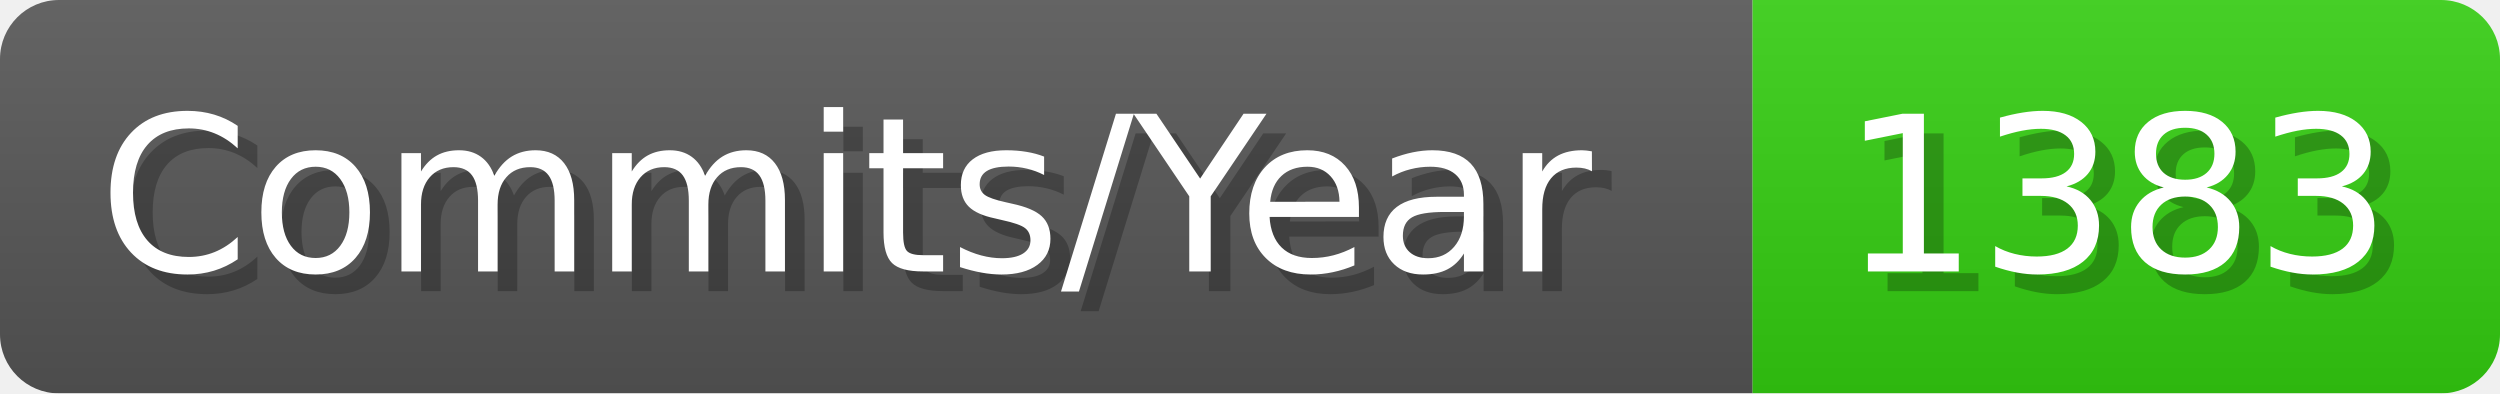
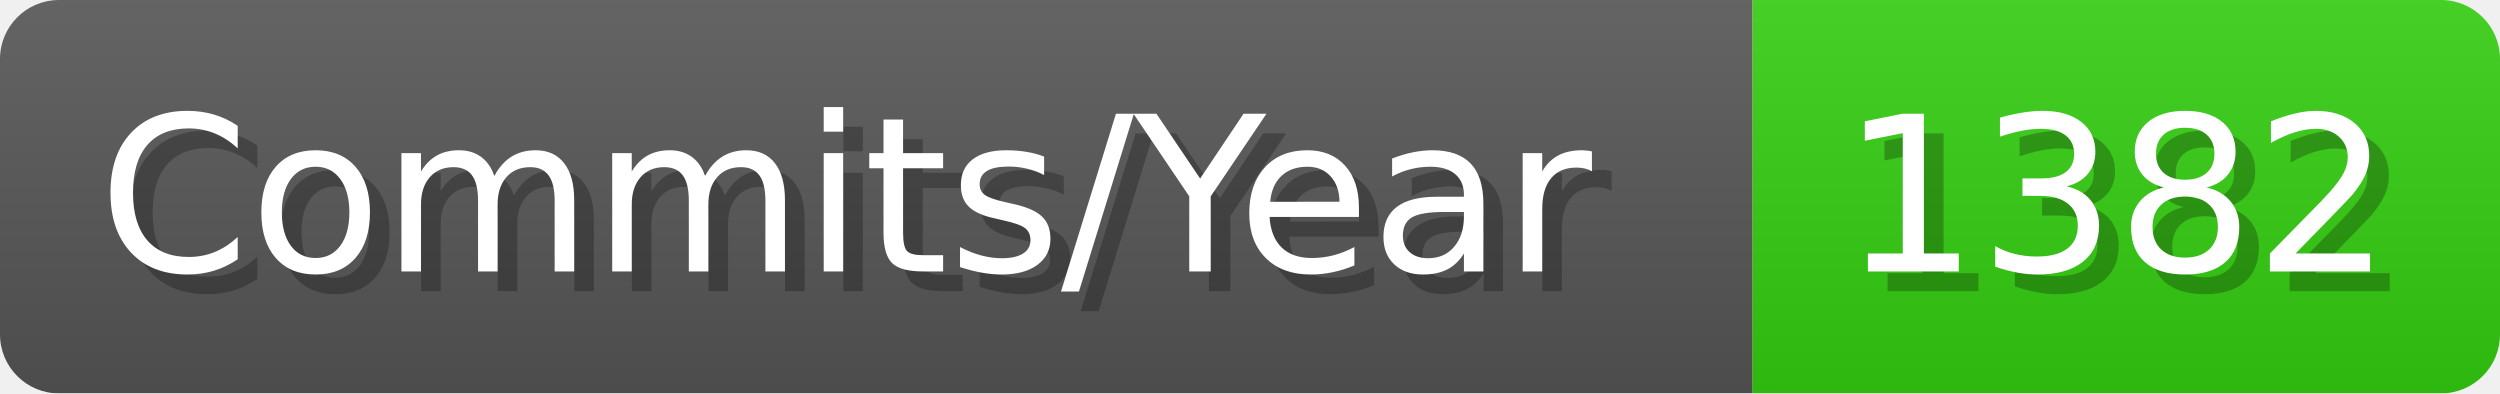
- <svg xmlns="http://www.w3.org/2000/svg" width="127.1" height="20" viewBox="0 0 1271 200" role="img" aria-label="Commits/Year: 1383">
+ <svg xmlns="http://www.w3.org/2000/svg" width="127.1" height="20" viewBox="0 0 1271 200" role="img" aria-label="Commits/Year: 1382">
  <linearGradient id="aUPdi" x2="0" y2="100%">
    <stop offset="0" stop-opacity=".1" stop-color="#EEE" />
    <stop offset="1" stop-opacity=".1" />
  </linearGradient>
  <mask id="WfAiQ">
    <rect width="1271" height="200" rx="30" fill="#FFF" />
  </mask>
  <g mask="url(#WfAiQ)">
    <rect width="891" height="200" fill="#555" />
    <rect width="380" height="200" fill="#3C1" x="891" />
    <rect width="1271" height="200" fill="url(#aUPdi)" />
  </g>
  <g aria-hidden="true" fill="#fff" text-anchor="start" font-family="Verdana,DejaVu Sans,sans-serif" font-size="110">
    <text x="60" y="148" textLength="791" fill="#000" opacity="0.25">Commits/Year</text>
    <text x="50" y="138" textLength="791">Commits/Year</text>
-     <text x="946" y="148" textLength="280" fill="#000" opacity="0.25">1383</text>
-     <text x="936" y="138" textLength="280">1383</text>
+     <text x="946" y="148" textLength="280" fill="#000" opacity="0.25">1382</text>
+     <text x="936" y="138" textLength="280">1382</text>
  </g>
</svg>
